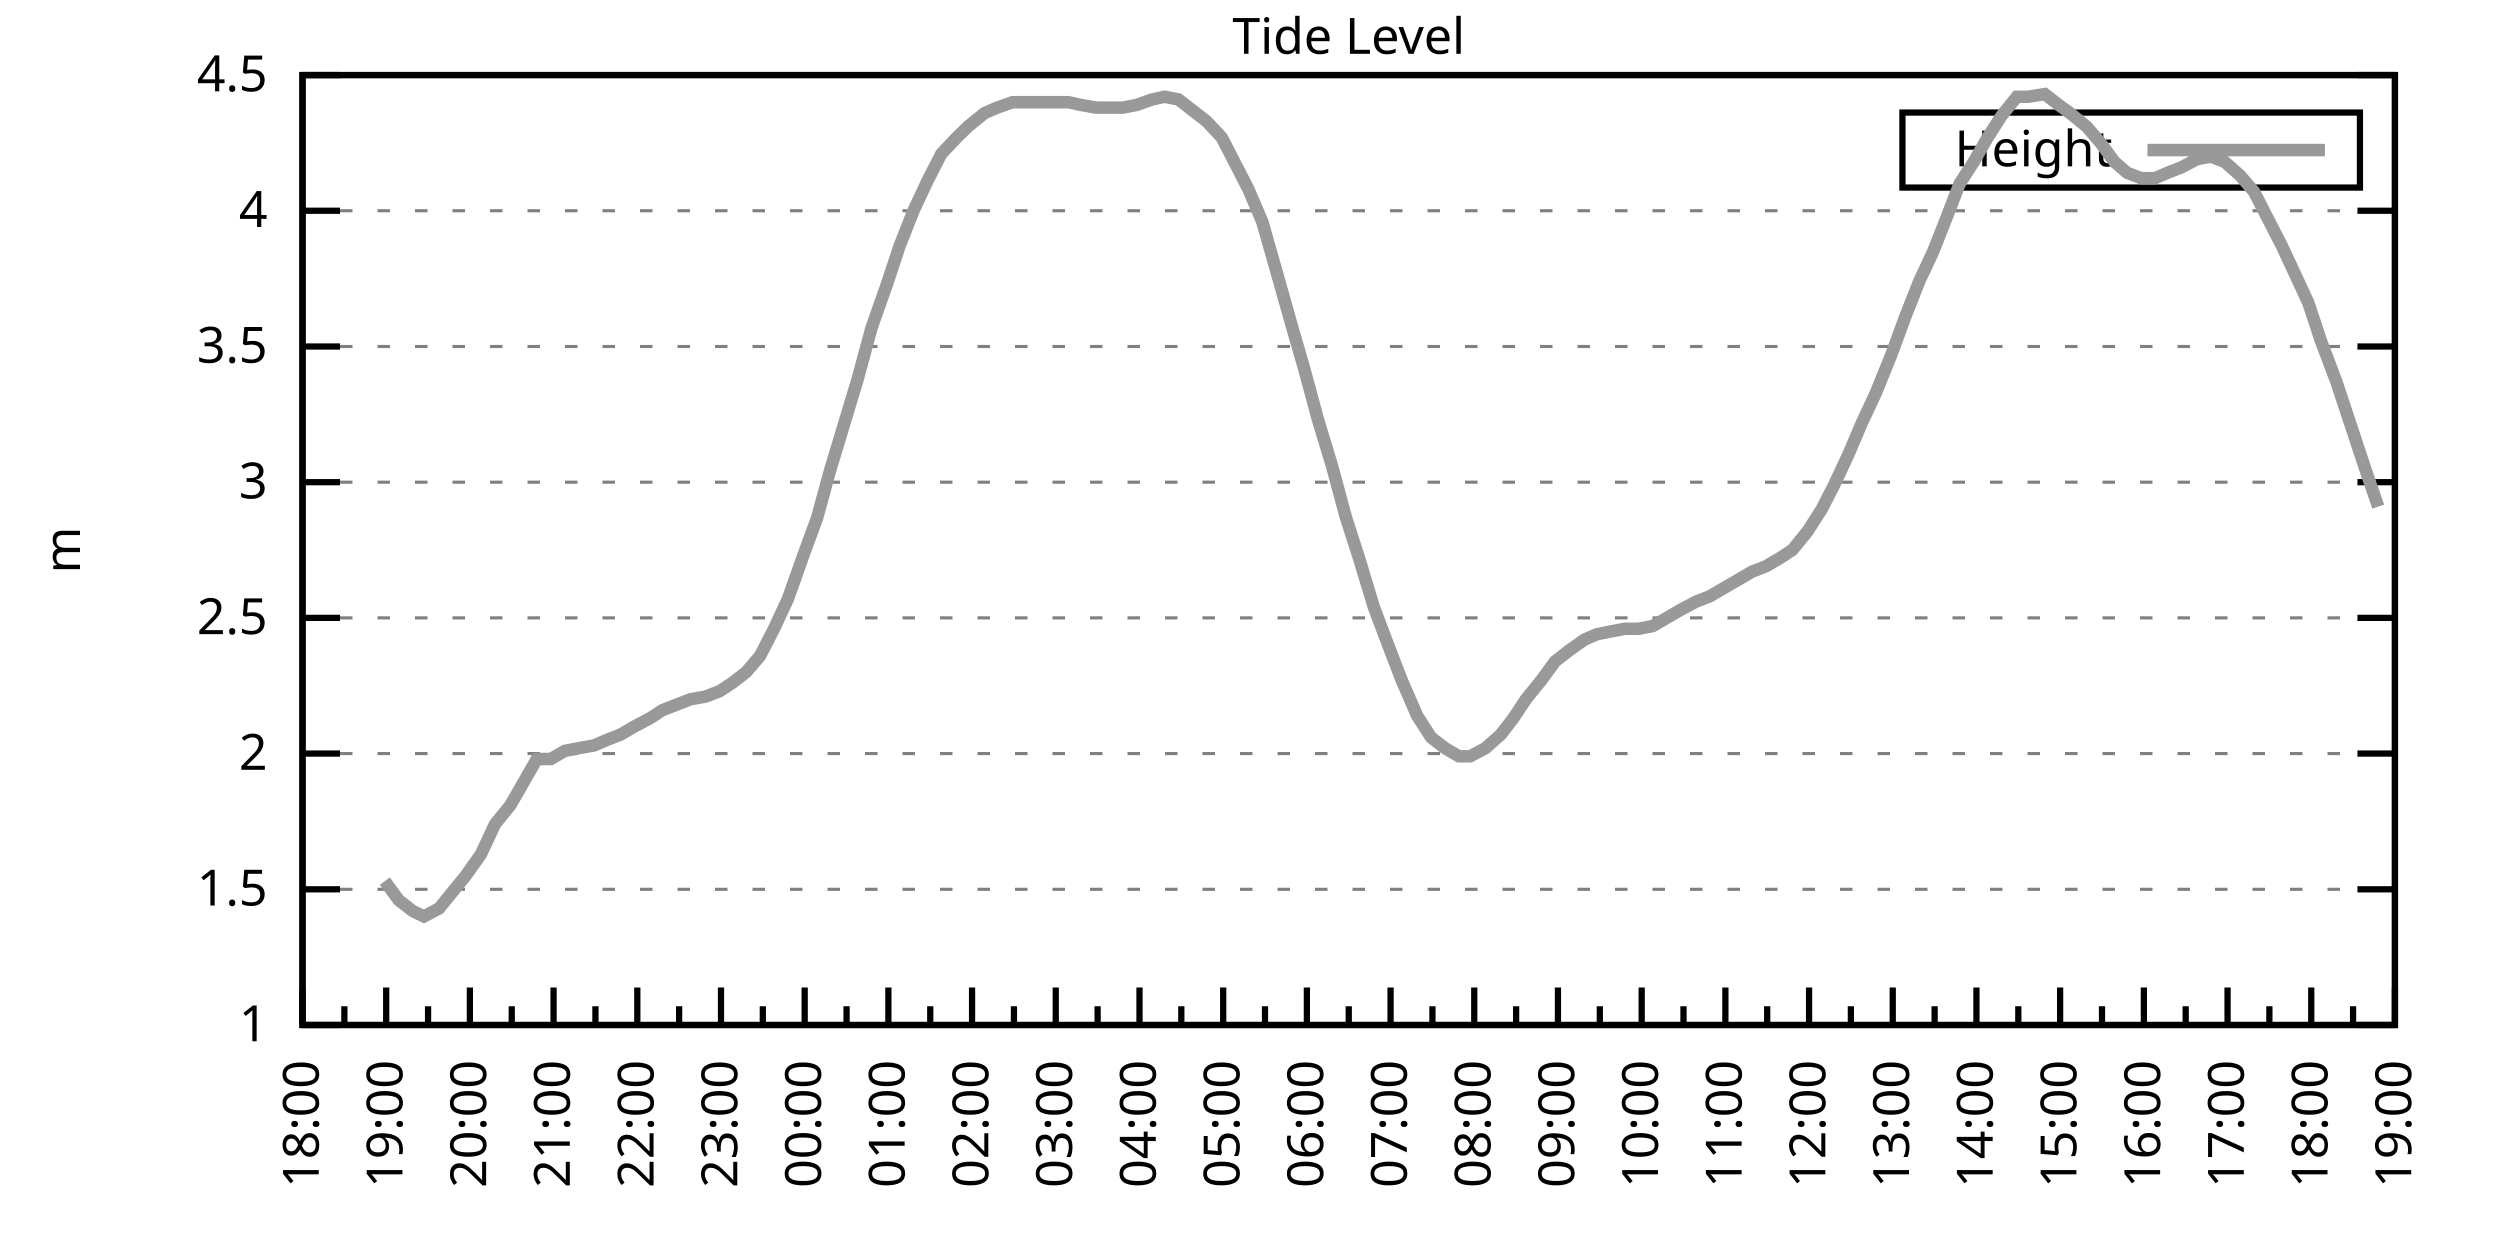
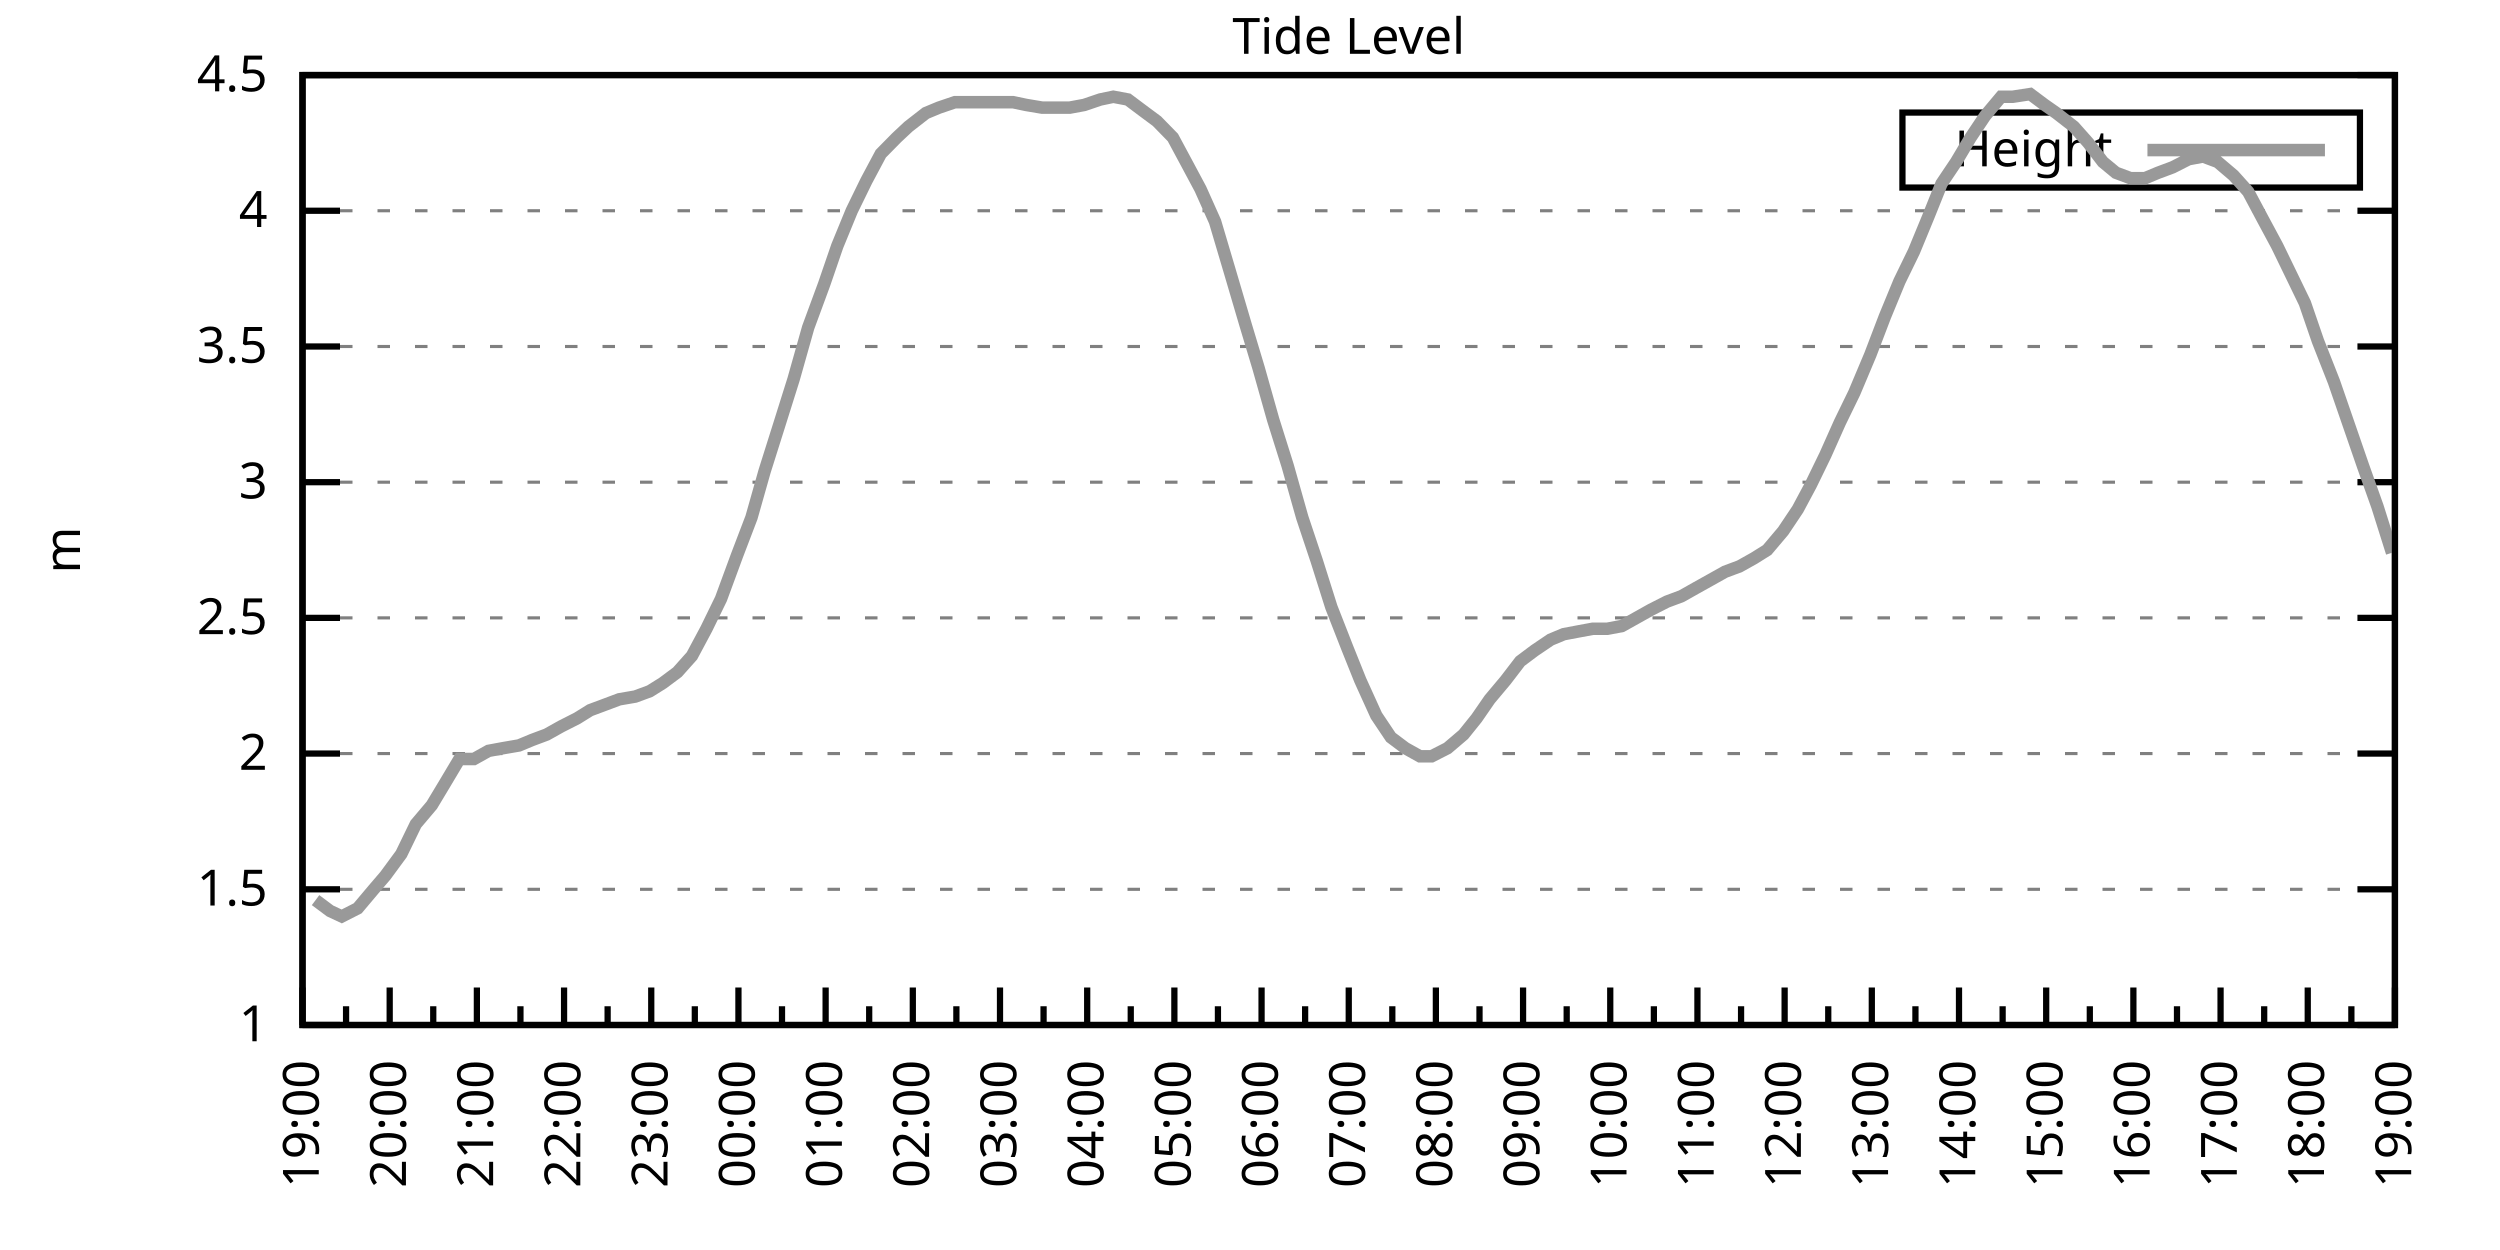
<svg xmlns="http://www.w3.org/2000/svg" xmlns:xlink="http://www.w3.org/1999/xlink" width="400" height="200" viewBox="0 0 400 200">
  <g id="gnuplot_canvas">
    <rect x="0" y="0" width="400" height="200" fill="none" />
    <defs>
      <circle id="gpDot" r="0.5" stroke-width="0.5" stroke="currentColor" />
      <path id="gpPt0" stroke-width="0.333" stroke="currentColor" d="M-1,0 h2 M0,-1 v2" />
      <path id="gpPt1" stroke-width="0.333" stroke="currentColor" d="M-1,-1 L1,1 M1,-1 L-1,1" />
      <path id="gpPt2" stroke-width="0.333" stroke="currentColor" d="M-1,0 L1,0 M0,-1 L0,1 M-1,-1 L1,1 M-1,1 L1,-1" />
      <rect id="gpPt3" stroke-width="0.333" stroke="currentColor" x="-1" y="-1" width="2" height="2" />
      <rect id="gpPt4" stroke-width="0.333" stroke="currentColor" fill="currentColor" x="-1" y="-1" width="2" height="2" />
      <circle id="gpPt5" stroke-width="0.333" stroke="currentColor" cx="0" cy="0" r="1" />
      <use xlink:href="#gpPt5" id="gpPt6" fill="currentColor" stroke="none" />
      <path id="gpPt7" stroke-width="0.333" stroke="currentColor" d="M0,-1.33 L-1.33,0.67 L1.33,0.67 z" />
      <use xlink:href="#gpPt7" id="gpPt8" fill="currentColor" stroke="none" />
      <use xlink:href="#gpPt7" id="gpPt9" stroke="currentColor" transform="rotate(180)" />
      <use xlink:href="#gpPt9" id="gpPt10" fill="currentColor" stroke="none" />
      <use xlink:href="#gpPt3" id="gpPt11" stroke="currentColor" transform="rotate(45)" />
      <use xlink:href="#gpPt11" id="gpPt12" fill="currentColor" stroke="none" />
      <path id="gpPt13" stroke-width="0.333" stroke="currentColor" d="M0,1.330 L1.265,0.411 L0.782,-1.067 L-0.782,-1.076 L-1.265,0.411 z" />
      <use xlink:href="#gpPt13" id="gpPt14" fill="currentColor" stroke="none" />
      <filter id="textbox" filterUnits="objectBoundingBox" x="0" y="0" height="1" width="1">
        <feFlood flood-color="white" flood-opacity="1" result="bgnd" />
        <feComposite in="SourceGraphic" in2="bgnd" operator="atop" />
      </filter>
      <filter id="greybox" filterUnits="objectBoundingBox" x="0" y="0" height="1" width="1">
        <feFlood flood-color="lightgrey" flood-opacity="1" result="grey" />
        <feComposite in="SourceGraphic" in2="grey" operator="atop" />
      </filter>
    </defs>
    <g fill="none" color="white" stroke="currentColor" stroke-width="1.00" stroke-linecap="butt" stroke-linejoin="miter">
</g>
    <g fill="none" color="black" stroke="currentColor" stroke-width="1.00" stroke-linecap="butt" stroke-linejoin="miter">
      <g stroke="none" shape-rendering="crispEdges">
        <polygon fill="rgb(255, 255, 255)" points="48.40,164.00 383.18,164.00 383.18,12.02 48.40,12.02 " />
      </g>
    </g>
    <g fill="none" color="black" stroke="currentColor" stroke-width="1.00" stroke-linecap="butt" stroke-linejoin="miter">
</g>
    <g fill="none" color="black" stroke="black" stroke-width="0.50" stroke-linecap="butt" stroke-linejoin="miter">
</g>
    <g fill="none" color="gray" stroke="currentColor" stroke-width="0.50" stroke-linecap="butt" stroke-linejoin="miter">
      <path stroke="gray" stroke-dasharray="2,4" class="gridline" d="M48.40,164.00 L383.19,164.00  " />
    </g>
    <g fill="none" color="gray" stroke="gray" stroke-width="1.00" stroke-linecap="butt" stroke-linejoin="miter">
</g>
    <g fill="none" color="black" stroke="currentColor" stroke-width="1.00" stroke-linecap="butt" stroke-linejoin="miter">
      <path stroke="black" d="M48.40,164.00 L54.40,164.00 M383.19,164.00 L377.19,164.00  " />
      <g transform="translate(42.80,166.60)" stroke="none" fill="black" font-family="Sans" font-size="8.00" text-anchor="end">
        <text>
          <tspan font-family="Sans"> 1</tspan>
        </text>
      </g>
    </g>
    <g fill="none" color="black" stroke="currentColor" stroke-width="1.00" stroke-linecap="butt" stroke-linejoin="miter">
</g>
    <g fill="none" color="black" stroke="black" stroke-width="0.50" stroke-linecap="butt" stroke-linejoin="miter">
</g>
    <g fill="none" color="gray" stroke="currentColor" stroke-width="0.50" stroke-linecap="butt" stroke-linejoin="miter">
      <path stroke="gray" stroke-dasharray="2,4" class="gridline" d="M48.40,142.29 L383.19,142.29  " />
    </g>
    <g fill="none" color="gray" stroke="gray" stroke-width="1.00" stroke-linecap="butt" stroke-linejoin="miter">
</g>
    <g fill="none" color="black" stroke="currentColor" stroke-width="1.00" stroke-linecap="butt" stroke-linejoin="miter">
      <path stroke="black" d="M48.40,142.29 L54.40,142.29 M383.19,142.29 L377.19,142.29  " />
      <g transform="translate(42.80,144.89)" stroke="none" fill="black" font-family="Sans" font-size="8.00" text-anchor="end">
        <text>
          <tspan font-family="Sans"> 1.5</tspan>
        </text>
      </g>
    </g>
    <g fill="none" color="black" stroke="currentColor" stroke-width="1.00" stroke-linecap="butt" stroke-linejoin="miter">
</g>
    <g fill="none" color="black" stroke="black" stroke-width="0.50" stroke-linecap="butt" stroke-linejoin="miter">
</g>
    <g fill="none" color="gray" stroke="currentColor" stroke-width="0.50" stroke-linecap="butt" stroke-linejoin="miter">
      <path stroke="gray" stroke-dasharray="2,4" class="gridline" d="M48.40,120.57 L383.19,120.57  " />
    </g>
    <g fill="none" color="gray" stroke="gray" stroke-width="1.00" stroke-linecap="butt" stroke-linejoin="miter">
</g>
    <g fill="none" color="black" stroke="currentColor" stroke-width="1.00" stroke-linecap="butt" stroke-linejoin="miter">
      <path stroke="black" d="M48.40,120.57 L54.40,120.57 M383.19,120.57 L377.19,120.57  " />
      <g transform="translate(42.80,123.17)" stroke="none" fill="black" font-family="Sans" font-size="8.00" text-anchor="end">
        <text>
          <tspan font-family="Sans"> 2</tspan>
        </text>
      </g>
    </g>
    <g fill="none" color="black" stroke="currentColor" stroke-width="1.00" stroke-linecap="butt" stroke-linejoin="miter">
</g>
    <g fill="none" color="black" stroke="black" stroke-width="0.50" stroke-linecap="butt" stroke-linejoin="miter">
</g>
    <g fill="none" color="gray" stroke="currentColor" stroke-width="0.50" stroke-linecap="butt" stroke-linejoin="miter">
      <path stroke="gray" stroke-dasharray="2,4" class="gridline" d="M48.40,98.86 L383.19,98.86  " />
    </g>
    <g fill="none" color="gray" stroke="gray" stroke-width="1.00" stroke-linecap="butt" stroke-linejoin="miter">
</g>
    <g fill="none" color="black" stroke="currentColor" stroke-width="1.00" stroke-linecap="butt" stroke-linejoin="miter">
      <path stroke="black" d="M48.40,98.86 L54.40,98.86 M383.19,98.86 L377.19,98.86  " />
      <g transform="translate(42.80,101.46)" stroke="none" fill="black" font-family="Sans" font-size="8.00" text-anchor="end">
        <text>
          <tspan font-family="Sans"> 2.5</tspan>
        </text>
      </g>
    </g>
    <g fill="none" color="black" stroke="currentColor" stroke-width="1.00" stroke-linecap="butt" stroke-linejoin="miter">
</g>
    <g fill="none" color="black" stroke="black" stroke-width="0.50" stroke-linecap="butt" stroke-linejoin="miter">
</g>
    <g fill="none" color="gray" stroke="currentColor" stroke-width="0.50" stroke-linecap="butt" stroke-linejoin="miter">
      <path stroke="gray" stroke-dasharray="2,4" class="gridline" d="M48.40,77.15 L383.19,77.15  " />
    </g>
    <g fill="none" color="gray" stroke="gray" stroke-width="1.00" stroke-linecap="butt" stroke-linejoin="miter">
</g>
    <g fill="none" color="black" stroke="currentColor" stroke-width="1.00" stroke-linecap="butt" stroke-linejoin="miter">
      <path stroke="black" d="M48.40,77.15 L54.40,77.15 M383.19,77.15 L377.19,77.15  " />
      <g transform="translate(42.80,79.75)" stroke="none" fill="black" font-family="Sans" font-size="8.00" text-anchor="end">
        <text>
          <tspan font-family="Sans"> 3</tspan>
        </text>
      </g>
    </g>
    <g fill="none" color="black" stroke="currentColor" stroke-width="1.00" stroke-linecap="butt" stroke-linejoin="miter">
</g>
    <g fill="none" color="black" stroke="black" stroke-width="0.50" stroke-linecap="butt" stroke-linejoin="miter">
</g>
    <g fill="none" color="gray" stroke="currentColor" stroke-width="0.50" stroke-linecap="butt" stroke-linejoin="miter">
      <path stroke="gray" stroke-dasharray="2,4" class="gridline" d="M48.40,55.44 L383.19,55.44  " />
    </g>
    <g fill="none" color="gray" stroke="gray" stroke-width="1.00" stroke-linecap="butt" stroke-linejoin="miter">
</g>
    <g fill="none" color="black" stroke="currentColor" stroke-width="1.00" stroke-linecap="butt" stroke-linejoin="miter">
      <path stroke="black" d="M48.40,55.44 L54.40,55.44 M383.19,55.44 L377.19,55.44  " />
      <g transform="translate(42.80,58.04)" stroke="none" fill="black" font-family="Sans" font-size="8.00" text-anchor="end">
        <text>
          <tspan font-family="Sans"> 3.5</tspan>
        </text>
      </g>
    </g>
    <g fill="none" color="black" stroke="currentColor" stroke-width="1.00" stroke-linecap="butt" stroke-linejoin="miter">
</g>
    <g fill="none" color="black" stroke="black" stroke-width="0.50" stroke-linecap="butt" stroke-linejoin="miter">
</g>
    <g fill="none" color="gray" stroke="currentColor" stroke-width="0.50" stroke-linecap="butt" stroke-linejoin="miter">
      <path stroke="gray" stroke-dasharray="2,4" class="gridline" d="M48.40,33.72 L383.19,33.72  " />
    </g>
    <g fill="none" color="gray" stroke="gray" stroke-width="1.00" stroke-linecap="butt" stroke-linejoin="miter">
</g>
    <g fill="none" color="black" stroke="currentColor" stroke-width="1.00" stroke-linecap="butt" stroke-linejoin="miter">
      <path stroke="black" d="M48.40,33.72 L54.40,33.72 M383.19,33.72 L377.19,33.72  " />
      <g transform="translate(42.80,36.32)" stroke="none" fill="black" font-family="Sans" font-size="8.00" text-anchor="end">
        <text>
          <tspan font-family="Sans"> 4</tspan>
        </text>
      </g>
    </g>
    <g fill="none" color="black" stroke="currentColor" stroke-width="1.00" stroke-linecap="butt" stroke-linejoin="miter">
</g>
    <g fill="none" color="black" stroke="black" stroke-width="0.50" stroke-linecap="butt" stroke-linejoin="miter">
</g>
    <g fill="none" color="gray" stroke="currentColor" stroke-width="0.50" stroke-linecap="butt" stroke-linejoin="miter">
      <path stroke="gray" stroke-dasharray="2,4" class="gridline" d="M48.40,12.01 L383.19,12.01  " />
    </g>
    <g fill="none" color="gray" stroke="gray" stroke-width="1.00" stroke-linecap="butt" stroke-linejoin="miter">
</g>
    <g fill="none" color="black" stroke="currentColor" stroke-width="1.00" stroke-linecap="butt" stroke-linejoin="miter">
      <path stroke="black" d="M48.40,12.01 L54.40,12.01 M383.19,12.01 L377.19,12.01  " />
      <g transform="translate(42.80,14.61)" stroke="none" fill="black" font-family="Sans" font-size="8.00" text-anchor="end">
        <text>
          <tspan font-family="Sans"> 4.5</tspan>
        </text>
      </g>
    </g>
    <g fill="none" color="black" stroke="currentColor" stroke-width="1.00" stroke-linecap="butt" stroke-linejoin="miter">
      <path stroke="black" d="M48.40,164.00 L48.40,158.00  " />
      <g transform="translate(51.00,169.60) rotate(270)" stroke="none" fill="black" font-family="Sans" font-size="8.00" text-anchor="end">
        <text>
+           <tspan font-family="Sans">19:00</tspan>
+         </text>
+       </g>
+     </g>
+     <g fill="none" color="black" stroke="currentColor" stroke-width="1.00" stroke-linecap="butt" stroke-linejoin="miter">
+       <path stroke="black" d="M55.37,164.00 L55.37,161.00 M62.35,164.00 L62.35,158.00  " />
+       <g transform="translate(64.95,169.60) rotate(270)" stroke="none" fill="black" font-family="Sans" font-size="8.00" text-anchor="end">
+         <text>
+           <tspan font-family="Sans">20:00</tspan>
+         </text>
+       </g>
+     </g>
+     <g fill="none" color="black" stroke="currentColor" stroke-width="1.00" stroke-linecap="butt" stroke-linejoin="miter">
+       <path stroke="black" d="M69.32,164.00 L69.32,161.00 M76.30,164.00 L76.30,158.00  " />
+       <g transform="translate(78.90,169.60) rotate(270)" stroke="none" fill="black" font-family="Sans" font-size="8.00" text-anchor="end">
+         <text>
+           <tspan font-family="Sans">21:00</tspan>
+         </text>
+       </g>
+     </g>
+     <g fill="none" color="black" stroke="currentColor" stroke-width="1.00" stroke-linecap="butt" stroke-linejoin="miter">
+       <path stroke="black" d="M83.27,164.00 L83.27,161.00 M90.25,164.00 L90.25,158.00  " />
+       <g transform="translate(92.85,169.60) rotate(270)" stroke="none" fill="black" font-family="Sans" font-size="8.00" text-anchor="end">
+         <text>
+           <tspan font-family="Sans">22:00</tspan>
+         </text>
+       </g>
+     </g>
+     <g fill="none" color="black" stroke="currentColor" stroke-width="1.00" stroke-linecap="butt" stroke-linejoin="miter">
+       <path stroke="black" d="M97.22,164.00 L97.22,161.00 M104.20,164.00 L104.20,158.00  " />
+       <g transform="translate(106.80,169.60) rotate(270)" stroke="none" fill="black" font-family="Sans" font-size="8.00" text-anchor="end">
+         <text>
+           <tspan font-family="Sans">23:00</tspan>
+         </text>
+       </g>
+     </g>
+     <g fill="none" color="black" stroke="currentColor" stroke-width="1.00" stroke-linecap="butt" stroke-linejoin="miter">
+       <path stroke="black" d="M111.17,164.00 L111.17,161.00 M118.15,164.00 L118.15,158.00  " />
+       <g transform="translate(120.75,169.60) rotate(270)" stroke="none" fill="black" font-family="Sans" font-size="8.00" text-anchor="end">
+         <text>
+           <tspan font-family="Sans">00:00</tspan>
+         </text>
+       </g>
+     </g>
+     <g fill="none" color="black" stroke="currentColor" stroke-width="1.00" stroke-linecap="butt" stroke-linejoin="miter">
+       <path stroke="black" d="M125.12,164.00 L125.12,161.00 M132.10,164.00 L132.10,158.00  " />
+       <g transform="translate(134.70,169.60) rotate(270)" stroke="none" fill="black" font-family="Sans" font-size="8.00" text-anchor="end">
+         <text>
+           <tspan font-family="Sans">01:00</tspan>
+         </text>
+       </g>
+     </g>
+     <g fill="none" color="black" stroke="currentColor" stroke-width="1.00" stroke-linecap="butt" stroke-linejoin="miter">
+       <path stroke="black" d="M139.07,164.00 L139.07,161.00 M146.05,164.00 L146.05,158.00  " />
+       <g transform="translate(148.65,169.60) rotate(270)" stroke="none" fill="black" font-family="Sans" font-size="8.00" text-anchor="end">
+         <text>
+           <tspan font-family="Sans">02:00</tspan>
+         </text>
+       </g>
+     </g>
+     <g fill="none" color="black" stroke="currentColor" stroke-width="1.00" stroke-linecap="butt" stroke-linejoin="miter">
+       <path stroke="black" d="M153.02,164.00 L153.02,161.00 M160.00,164.00 L160.00,158.00  " />
+       <g transform="translate(162.60,169.60) rotate(270)" stroke="none" fill="black" font-family="Sans" font-size="8.00" text-anchor="end">
+         <text>
+           <tspan font-family="Sans">03:00</tspan>
+         </text>
+       </g>
+     </g>
+     <g fill="none" color="black" stroke="currentColor" stroke-width="1.00" stroke-linecap="butt" stroke-linejoin="miter">
+       <path stroke="black" d="M166.97,164.00 L166.97,161.00 M173.95,164.00 L173.95,158.00  " />
+       <g transform="translate(176.55,169.60) rotate(270)" stroke="none" fill="black" font-family="Sans" font-size="8.00" text-anchor="end">
+         <text>
+           <tspan font-family="Sans">04:00</tspan>
+         </text>
+       </g>
+     </g>
+     <g fill="none" color="black" stroke="currentColor" stroke-width="1.00" stroke-linecap="butt" stroke-linejoin="miter">
+       <path stroke="black" d="M180.92,164.00 L180.92,161.00 M187.90,164.00 L187.90,158.00  " />
+       <g transform="translate(190.50,169.60) rotate(270)" stroke="none" fill="black" font-family="Sans" font-size="8.00" text-anchor="end">
+         <text>
+           <tspan font-family="Sans">05:00</tspan>
+         </text>
+       </g>
+     </g>
+     <g fill="none" color="black" stroke="currentColor" stroke-width="1.00" stroke-linecap="butt" stroke-linejoin="miter">
+       <path stroke="black" d="M194.87,164.00 L194.87,161.00 M201.85,164.00 L201.85,158.00  " />
+       <g transform="translate(204.45,169.60) rotate(270)" stroke="none" fill="black" font-family="Sans" font-size="8.00" text-anchor="end">
+         <text>
+           <tspan font-family="Sans">06:00</tspan>
+         </text>
+       </g>
+     </g>
+     <g fill="none" color="black" stroke="currentColor" stroke-width="1.00" stroke-linecap="butt" stroke-linejoin="miter">
+       <path stroke="black" d="M208.82,164.00 L208.82,161.00 M215.80,164.00 L215.80,158.00  " />
+       <g transform="translate(218.40,169.60) rotate(270)" stroke="none" fill="black" font-family="Sans" font-size="8.00" text-anchor="end">
+         <text>
+           <tspan font-family="Sans">07:00</tspan>
+         </text>
+       </g>
+     </g>
+     <g fill="none" color="black" stroke="currentColor" stroke-width="1.00" stroke-linecap="butt" stroke-linejoin="miter">
+       <path stroke="black" d="M222.77,164.00 L222.77,161.00 M229.74,164.00 L229.74,158.00  " />
+       <g transform="translate(232.34,169.60) rotate(270)" stroke="none" fill="black" font-family="Sans" font-size="8.00" text-anchor="end">
+         <text>
+           <tspan font-family="Sans">08:00</tspan>
+         </text>
+       </g>
+     </g>
+     <g fill="none" color="black" stroke="currentColor" stroke-width="1.00" stroke-linecap="butt" stroke-linejoin="miter">
+       <path stroke="black" d="M236.72,164.00 L236.72,161.00 M243.69,164.00 L243.69,158.00  " />
+       <g transform="translate(246.29,169.60) rotate(270)" stroke="none" fill="black" font-family="Sans" font-size="8.00" text-anchor="end">
+         <text>
+           <tspan font-family="Sans">09:00</tspan>
+         </text>
+       </g>
+     </g>
+     <g fill="none" color="black" stroke="currentColor" stroke-width="1.00" stroke-linecap="butt" stroke-linejoin="miter">
+       <path stroke="black" d="M250.67,164.00 L250.67,161.00 M257.64,164.00 L257.64,158.00  " />
+       <g transform="translate(260.24,169.60) rotate(270)" stroke="none" fill="black" font-family="Sans" font-size="8.00" text-anchor="end">
+         <text>
+           <tspan font-family="Sans">10:00</tspan>
+         </text>
+       </g>
+     </g>
+     <g fill="none" color="black" stroke="currentColor" stroke-width="1.00" stroke-linecap="butt" stroke-linejoin="miter">
+       <path stroke="black" d="M264.62,164.00 L264.62,161.00 M271.59,164.00 L271.59,158.00  " />
+       <g transform="translate(274.19,169.60) rotate(270)" stroke="none" fill="black" font-family="Sans" font-size="8.00" text-anchor="end">
+         <text>
+           <tspan font-family="Sans">11:00</tspan>
+         </text>
+       </g>
+     </g>
+     <g fill="none" color="black" stroke="currentColor" stroke-width="1.00" stroke-linecap="butt" stroke-linejoin="miter">
+       <path stroke="black" d="M278.57,164.00 L278.57,161.00 M285.54,164.00 L285.54,158.00  " />
+       <g transform="translate(288.14,169.60) rotate(270)" stroke="none" fill="black" font-family="Sans" font-size="8.00" text-anchor="end">
+         <text>
+           <tspan font-family="Sans">12:00</tspan>
+         </text>
+       </g>
+     </g>
+     <g fill="none" color="black" stroke="currentColor" stroke-width="1.00" stroke-linecap="butt" stroke-linejoin="miter">
+       <path stroke="black" d="M292.52,164.00 L292.52,161.00 M299.49,164.00 L299.49,158.00  " />
+       <g transform="translate(302.09,169.60) rotate(270)" stroke="none" fill="black" font-family="Sans" font-size="8.00" text-anchor="end">
+         <text>
+           <tspan font-family="Sans">13:00</tspan>
+         </text>
+       </g>
+     </g>
+     <g fill="none" color="black" stroke="currentColor" stroke-width="1.00" stroke-linecap="butt" stroke-linejoin="miter">
+       <path stroke="black" d="M306.47,164.00 L306.47,161.00 M313.44,164.00 L313.44,158.00  " />
+       <g transform="translate(316.04,169.60) rotate(270)" stroke="none" fill="black" font-family="Sans" font-size="8.00" text-anchor="end">
+         <text>
+           <tspan font-family="Sans">14:00</tspan>
+         </text>
+       </g>
+     </g>
+     <g fill="none" color="black" stroke="currentColor" stroke-width="1.00" stroke-linecap="butt" stroke-linejoin="miter">
+       <path stroke="black" d="M320.42,164.00 L320.42,161.00 M327.39,164.00 L327.39,158.00  " />
+       <g transform="translate(329.99,169.60) rotate(270)" stroke="none" fill="black" font-family="Sans" font-size="8.00" text-anchor="end">
+         <text>
+           <tspan font-family="Sans">15:00</tspan>
+         </text>
+       </g>
+     </g>
+     <g fill="none" color="black" stroke="currentColor" stroke-width="1.00" stroke-linecap="butt" stroke-linejoin="miter">
+       <path stroke="black" d="M334.37,164.00 L334.37,161.00 M341.34,164.00 L341.34,158.00  " />
+       <g transform="translate(343.94,169.60) rotate(270)" stroke="none" fill="black" font-family="Sans" font-size="8.00" text-anchor="end">
+         <text>
+           <tspan font-family="Sans">16:00</tspan>
+         </text>
+       </g>
+     </g>
+     <g fill="none" color="black" stroke="currentColor" stroke-width="1.00" stroke-linecap="butt" stroke-linejoin="miter">
+       <path stroke="black" d="M348.32,164.00 L348.32,161.00 M355.29,164.00 L355.29,158.00  " />
+       <g transform="translate(357.89,169.60) rotate(270)" stroke="none" fill="black" font-family="Sans" font-size="8.00" text-anchor="end">
+         <text>
+           <tspan font-family="Sans">17:00</tspan>
+         </text>
+       </g>
+     </g>
+     <g fill="none" color="black" stroke="currentColor" stroke-width="1.00" stroke-linecap="butt" stroke-linejoin="miter">
+       <path stroke="black" d="M362.27,164.00 L362.27,161.00 M369.24,164.00 L369.24,158.00  " />
+       <g transform="translate(371.84,169.60) rotate(270)" stroke="none" fill="black" font-family="Sans" font-size="8.00" text-anchor="end">
+         <text>
          <tspan font-family="Sans">18:00</tspan>
        </text>
      </g>
    </g>
    <g fill="none" color="black" stroke="currentColor" stroke-width="1.00" stroke-linecap="butt" stroke-linejoin="miter">
-       <path stroke="black" d="M55.10,164.00 L55.10,161.00 M61.79,164.00 L61.79,158.00  " />
-       <g transform="translate(64.39,169.60) rotate(270)" stroke="none" fill="black" font-family="Sans" font-size="8.00" text-anchor="end">
-         <text>
-           <tspan font-family="Sans">19:00</tspan>
-         </text>
-       </g>
-     </g>
-     <g fill="none" color="black" stroke="currentColor" stroke-width="1.00" stroke-linecap="butt" stroke-linejoin="miter">
-       <path stroke="black" d="M68.49,164.00 L68.49,161.00 M75.18,164.00 L75.18,158.00  " />
-       <g transform="translate(77.78,169.60) rotate(270)" stroke="none" fill="black" font-family="Sans" font-size="8.00" text-anchor="end">
-         <text>
-           <tspan font-family="Sans">20:00</tspan>
-         </text>
-       </g>
-     </g>
-     <g fill="none" color="black" stroke="currentColor" stroke-width="1.00" stroke-linecap="butt" stroke-linejoin="miter">
-       <path stroke="black" d="M81.88,164.00 L81.88,161.00 M88.57,164.00 L88.57,158.00  " />
-       <g transform="translate(91.17,169.60) rotate(270)" stroke="none" fill="black" font-family="Sans" font-size="8.00" text-anchor="end">
-         <text>
-           <tspan font-family="Sans">21:00</tspan>
-         </text>
-       </g>
-     </g>
-     <g fill="none" color="black" stroke="currentColor" stroke-width="1.00" stroke-linecap="butt" stroke-linejoin="miter">
-       <path stroke="black" d="M95.27,164.00 L95.27,161.00 M101.97,164.00 L101.97,158.00  " />
-       <g transform="translate(104.57,169.60) rotate(270)" stroke="none" fill="black" font-family="Sans" font-size="8.00" text-anchor="end">
-         <text>
-           <tspan font-family="Sans">22:00</tspan>
-         </text>
-       </g>
-     </g>
-     <g fill="none" color="black" stroke="currentColor" stroke-width="1.00" stroke-linecap="butt" stroke-linejoin="miter">
-       <path stroke="black" d="M108.66,164.00 L108.66,161.00 M115.36,164.00 L115.36,158.00  " />
-       <g transform="translate(117.96,169.60) rotate(270)" stroke="none" fill="black" font-family="Sans" font-size="8.00" text-anchor="end">
-         <text>
-           <tspan font-family="Sans">23:00</tspan>
-         </text>
-       </g>
-     </g>
-     <g fill="none" color="black" stroke="currentColor" stroke-width="1.00" stroke-linecap="butt" stroke-linejoin="miter">
-       <path stroke="black" d="M122.05,164.00 L122.05,161.00 M128.75,164.00 L128.75,158.00  " />
-       <g transform="translate(131.35,169.60) rotate(270)" stroke="none" fill="black" font-family="Sans" font-size="8.00" text-anchor="end">
-         <text>
-           <tspan font-family="Sans">00:00</tspan>
-         </text>
-       </g>
-     </g>
-     <g fill="none" color="black" stroke="currentColor" stroke-width="1.00" stroke-linecap="butt" stroke-linejoin="miter">
-       <path stroke="black" d="M135.45,164.00 L135.45,161.00 M142.14,164.00 L142.14,158.00  " />
-       <g transform="translate(144.74,169.60) rotate(270)" stroke="none" fill="black" font-family="Sans" font-size="8.00" text-anchor="end">
-         <text>
-           <tspan font-family="Sans">01:00</tspan>
-         </text>
-       </g>
-     </g>
-     <g fill="none" color="black" stroke="currentColor" stroke-width="1.00" stroke-linecap="butt" stroke-linejoin="miter">
-       <path stroke="black" d="M148.84,164.00 L148.84,161.00 M155.53,164.00 L155.53,158.00  " />
-       <g transform="translate(158.13,169.60) rotate(270)" stroke="none" fill="black" font-family="Sans" font-size="8.00" text-anchor="end">
-         <text>
-           <tspan font-family="Sans">02:00</tspan>
-         </text>
-       </g>
-     </g>
-     <g fill="none" color="black" stroke="currentColor" stroke-width="1.00" stroke-linecap="butt" stroke-linejoin="miter">
-       <path stroke="black" d="M162.23,164.00 L162.23,161.00 M168.92,164.00 L168.92,158.00  " />
-       <g transform="translate(171.52,169.60) rotate(270)" stroke="none" fill="black" font-family="Sans" font-size="8.00" text-anchor="end">
-         <text>
-           <tspan font-family="Sans">03:00</tspan>
-         </text>
-       </g>
-     </g>
-     <g fill="none" color="black" stroke="currentColor" stroke-width="1.00" stroke-linecap="butt" stroke-linejoin="miter">
-       <path stroke="black" d="M175.62,164.00 L175.62,161.00 M182.32,164.00 L182.32,158.00  " />
-       <g transform="translate(184.92,169.60) rotate(270)" stroke="none" fill="black" font-family="Sans" font-size="8.00" text-anchor="end">
-         <text>
-           <tspan font-family="Sans">04:00</tspan>
-         </text>
-       </g>
-     </g>
-     <g fill="none" color="black" stroke="currentColor" stroke-width="1.00" stroke-linecap="butt" stroke-linejoin="miter">
-       <path stroke="black" d="M189.01,164.00 L189.01,161.00 M195.71,164.00 L195.71,158.00  " />
-       <g transform="translate(198.31,169.60) rotate(270)" stroke="none" fill="black" font-family="Sans" font-size="8.00" text-anchor="end">
-         <text>
-           <tspan font-family="Sans">05:00</tspan>
-         </text>
-       </g>
-     </g>
-     <g fill="none" color="black" stroke="currentColor" stroke-width="1.00" stroke-linecap="butt" stroke-linejoin="miter">
-       <path stroke="black" d="M202.40,164.00 L202.40,161.00 M209.10,164.00 L209.10,158.00  " />
-       <g transform="translate(211.70,169.60) rotate(270)" stroke="none" fill="black" font-family="Sans" font-size="8.00" text-anchor="end">
-         <text>
-           <tspan font-family="Sans">06:00</tspan>
-         </text>
-       </g>
-     </g>
-     <g fill="none" color="black" stroke="currentColor" stroke-width="1.00" stroke-linecap="butt" stroke-linejoin="miter">
-       <path stroke="black" d="M215.80,164.00 L215.80,161.00 M222.49,164.00 L222.49,158.00  " />
-       <g transform="translate(225.09,169.60) rotate(270)" stroke="none" fill="black" font-family="Sans" font-size="8.00" text-anchor="end">
-         <text>
-           <tspan font-family="Sans">07:00</tspan>
-         </text>
-       </g>
-     </g>
-     <g fill="none" color="black" stroke="currentColor" stroke-width="1.00" stroke-linecap="butt" stroke-linejoin="miter">
-       <path stroke="black" d="M229.19,164.00 L229.19,161.00 M235.88,164.00 L235.88,158.00  " />
-       <g transform="translate(238.48,169.60) rotate(270)" stroke="none" fill="black" font-family="Sans" font-size="8.00" text-anchor="end">
-         <text>
-           <tspan font-family="Sans">08:00</tspan>
-         </text>
-       </g>
-     </g>
-     <g fill="none" color="black" stroke="currentColor" stroke-width="1.00" stroke-linecap="butt" stroke-linejoin="miter">
-       <path stroke="black" d="M242.58,164.00 L242.58,161.00 M249.27,164.00 L249.27,158.00  " />
-       <g transform="translate(251.87,169.60) rotate(270)" stroke="none" fill="black" font-family="Sans" font-size="8.00" text-anchor="end">
-         <text>
-           <tspan font-family="Sans">09:00</tspan>
-         </text>
-       </g>
-     </g>
-     <g fill="none" color="black" stroke="currentColor" stroke-width="1.00" stroke-linecap="butt" stroke-linejoin="miter">
-       <path stroke="black" d="M255.97,164.00 L255.97,161.00 M262.67,164.00 L262.67,158.00  " />
-       <g transform="translate(265.27,169.60) rotate(270)" stroke="none" fill="black" font-family="Sans" font-size="8.00" text-anchor="end">
-         <text>
-           <tspan font-family="Sans">10:00</tspan>
-         </text>
-       </g>
-     </g>
-     <g fill="none" color="black" stroke="currentColor" stroke-width="1.00" stroke-linecap="butt" stroke-linejoin="miter">
-       <path stroke="black" d="M269.36,164.00 L269.36,161.00 M276.06,164.00 L276.06,158.00  " />
-       <g transform="translate(278.66,169.60) rotate(270)" stroke="none" fill="black" font-family="Sans" font-size="8.00" text-anchor="end">
-         <text>
-           <tspan font-family="Sans">11:00</tspan>
-         </text>
-       </g>
-     </g>
-     <g fill="none" color="black" stroke="currentColor" stroke-width="1.00" stroke-linecap="butt" stroke-linejoin="miter">
-       <path stroke="black" d="M282.75,164.00 L282.75,161.00 M289.45,164.00 L289.45,158.00  " />
-       <g transform="translate(292.05,169.60) rotate(270)" stroke="none" fill="black" font-family="Sans" font-size="8.00" text-anchor="end">
-         <text>
-           <tspan font-family="Sans">12:00</tspan>
-         </text>
-       </g>
-     </g>
-     <g fill="none" color="black" stroke="currentColor" stroke-width="1.00" stroke-linecap="butt" stroke-linejoin="miter">
-       <path stroke="black" d="M296.14,164.00 L296.14,161.00 M302.84,164.00 L302.84,158.00  " />
-       <g transform="translate(305.44,169.60) rotate(270)" stroke="none" fill="black" font-family="Sans" font-size="8.00" text-anchor="end">
-         <text>
-           <tspan font-family="Sans">13:00</tspan>
-         </text>
-       </g>
-     </g>
-     <g fill="none" color="black" stroke="currentColor" stroke-width="1.00" stroke-linecap="butt" stroke-linejoin="miter">
-       <path stroke="black" d="M309.54,164.00 L309.54,161.00 M316.23,164.00 L316.23,158.00  " />
-       <g transform="translate(318.83,169.60) rotate(270)" stroke="none" fill="black" font-family="Sans" font-size="8.00" text-anchor="end">
-         <text>
-           <tspan font-family="Sans">14:00</tspan>
-         </text>
-       </g>
-     </g>
-     <g fill="none" color="black" stroke="currentColor" stroke-width="1.00" stroke-linecap="butt" stroke-linejoin="miter">
-       <path stroke="black" d="M322.93,164.00 L322.93,161.00 M329.62,164.00 L329.62,158.00  " />
-       <g transform="translate(332.22,169.60) rotate(270)" stroke="none" fill="black" font-family="Sans" font-size="8.00" text-anchor="end">
-         <text>
-           <tspan font-family="Sans">15:00</tspan>
-         </text>
-       </g>
-     </g>
-     <g fill="none" color="black" stroke="currentColor" stroke-width="1.00" stroke-linecap="butt" stroke-linejoin="miter">
-       <path stroke="black" d="M336.32,164.00 L336.32,161.00 M343.02,164.00 L343.02,158.00  " />
-       <g transform="translate(345.62,169.60) rotate(270)" stroke="none" fill="black" font-family="Sans" font-size="8.00" text-anchor="end">
-         <text>
-           <tspan font-family="Sans">16:00</tspan>
-         </text>
-       </g>
-     </g>
-     <g fill="none" color="black" stroke="currentColor" stroke-width="1.00" stroke-linecap="butt" stroke-linejoin="miter">
-       <path stroke="black" d="M349.71,164.00 L349.71,161.00 M356.41,164.00 L356.41,158.00  " />
-       <g transform="translate(359.01,169.60) rotate(270)" stroke="none" fill="black" font-family="Sans" font-size="8.00" text-anchor="end">
-         <text>
-           <tspan font-family="Sans">17:00</tspan>
-         </text>
-       </g>
-     </g>
-     <g fill="none" color="black" stroke="currentColor" stroke-width="1.00" stroke-linecap="butt" stroke-linejoin="miter">
-       <path stroke="black" d="M363.10,164.00 L363.10,161.00 M369.80,164.00 L369.80,158.00  " />
-       <g transform="translate(372.40,169.60) rotate(270)" stroke="none" fill="black" font-family="Sans" font-size="8.00" text-anchor="end">
-         <text>
-           <tspan font-family="Sans">18:00</tspan>
-         </text>
-       </g>
-     </g>
-     <g fill="none" color="black" stroke="currentColor" stroke-width="1.00" stroke-linecap="butt" stroke-linejoin="miter">
-       <path stroke="black" d="M376.49,164.00 L376.49,161.00 M383.19,164.00 L383.19,158.00  " />
+       <path stroke="black" d="M376.22,164.00 L376.22,161.00 M383.19,164.00 L383.19,158.00  " />
      <g transform="translate(385.79,169.60) rotate(270)" stroke="none" fill="black" font-family="Sans" font-size="8.00" text-anchor="end">
        <text>
          <tspan font-family="Sans">19:00</tspan>
        </text>
      </g>
    </g>
    <g fill="none" color="black" stroke="currentColor" stroke-width="1.00" stroke-linecap="butt" stroke-linejoin="miter">
</g>
    <g fill="none" color="black" stroke="currentColor" stroke-width="1.00" stroke-linecap="butt" stroke-linejoin="miter">
      <path stroke="black" d="M48.40,12.01 L48.40,164.00 L383.19,164.00 L383.19,12.01 L48.40,12.01 Z  " />
    </g>
    <g fill="none" color="black" stroke="currentColor" stroke-width="1.00" stroke-linecap="butt" stroke-linejoin="miter">
      <g transform="translate(12.80,88.01) rotate(270)" stroke="none" fill="black" font-family="Sans" font-size="8.00" text-anchor="middle">
        <text>
          <tspan font-family="Sans">m</tspan>
        </text>
      </g>
    </g>
    <g fill="none" color="black" stroke="currentColor" stroke-width="1.00" stroke-linecap="butt" stroke-linejoin="miter">
</g>
    <g fill="none" color="black" stroke="currentColor" stroke-width="1.00" stroke-linecap="butt" stroke-linejoin="miter">
      <path stroke="black" d="M304.39,30.01 L304.39,18.01 L377.59,18.01 L377.59,30.01 L304.39,30.01 Z  " />
    </g>
    <g id="Tide_level_plot_1">
      <g fill="none" color="white" stroke="black" stroke-width="2.00" stroke-linecap="butt" stroke-linejoin="miter">
</g>
      <g fill="none" color="black" stroke="currentColor" stroke-width="2.00" stroke-linecap="butt" stroke-linejoin="miter">
        <g transform="translate(337.99,26.61)" stroke="none" fill="black" font-family="Sans" font-size="8.00" text-anchor="end">
          <text>
            <tspan font-family="Sans">Height</tspan>
          </text>
        </g>
      </g>
      <g fill="none" color="black" stroke="currentColor" stroke-width="2.00" stroke-linecap="butt" stroke-linejoin="miter">
-         <path stroke="rgb(153, 153, 153)" d="M343.59,24.01 L371.99,24.01 M61.57,140.98 L63.80,144.02 L66.03,145.76 L67.82,146.63 L70.27,145.33 L72.73,142.29   L74.51,140.12 L76.97,136.64 L79.20,131.86 L81.66,128.83 L83.66,125.35 L85.90,121.44 L88.13,121.44 L90.36,120.14   L92.59,119.71 L95.05,119.27 L97.06,118.40 L99.29,117.53 L101.52,116.23 L103.98,114.93 L105.98,113.63 L108.22,112.76   L110.45,111.89 L112.90,111.45 L115.13,110.59 L117.14,109.28 L119.38,107.55 L121.61,104.94 L123.84,100.60 L126.07,95.82   L128.53,88.87 L130.76,82.79 L132.77,75.41 L135.00,68.03 L137.23,60.65 L139.46,52.40 L141.92,45.45 L143.93,39.37   L146.16,33.72 L148.39,28.95 L150.62,24.60 L153.08,22.00 L154.86,20.26 L157.54,18.09 L159.55,17.22 L162.01,16.35   L164.24,16.35 L166.47,16.35 L168.48,16.35 L170.93,16.35 L172.94,16.79 L175.40,17.22 L177.41,17.22 L179.64,17.22   L181.87,16.79 L184.32,15.92 L186.33,15.48 L188.57,15.92 L190.80,17.66 L193.03,19.39 L195.48,22.00 L197.72,26.34   L199.73,30.25 L201.96,35.46 L204.19,43.28 L206.64,51.96 L208.65,58.91 L210.88,67.16 L213.12,74.54 L215.35,82.79   L217.58,89.74 L219.81,97.12 L222.27,103.64 L224.28,108.85 L226.73,114.49 L228.96,117.97 L231.20,119.71 L233.43,121.01   L235.21,121.01 L237.67,119.71 L240.12,117.53 L242.13,114.93 L244.14,111.89 L246.60,108.85 L248.83,105.81 L251.06,104.07   L253.51,102.34 L255.52,101.47 L257.76,101.03 L259.99,100.60 L262.22,100.60 L264.45,100.16 L266.68,98.86 L268.92,97.56   L271.37,96.26 L273.60,95.39 L275.83,94.08 L278.07,92.78 L280.30,91.48 L282.53,90.61 L284.76,89.31 L286.77,88.00   L289.23,84.97 L291.46,81.49 L293.47,77.58 L295.70,72.81 L297.93,67.59 L300.16,62.82 L302.62,56.74 L304.85,50.66   L307.08,45.01 L309.31,40.24 L311.54,34.59 L313.55,29.38 L315.79,25.91 L318.02,22.00 L320.25,18.52 L322.70,15.48   L324.49,15.48 L327.17,15.05 L329.40,16.79 L331.19,18.09 L333.86,20.26 L336.10,22.87 L338.33,25.91 L340.34,27.64   L342.57,28.51 L344.80,28.51 L346.81,27.64 L349.04,26.77 L351.50,25.47 L353.73,25.04 L355.96,25.91 L358.42,28.08   L360.65,30.68 L362.88,35.03 L365.11,39.37 L367.34,44.15 L369.35,48.49 L371.36,54.57 L373.82,61.08 L376.27,68.46   L378.28,74.54 L380.51,81.06  " />
+         <path stroke="rgb(153, 153, 153)" d="M343.59,24.01 L371.99,24.01 M50.49,144.02 L52.82,145.76 L54.68,146.63 L57.23,145.33 L59.79,142.29 L61.65,140.12   L64.21,136.64 L66.53,131.86 L69.09,128.83 L71.18,125.35 L73.51,121.44 L75.83,121.44 L78.16,120.14 L80.48,119.71   L83.04,119.27 L85.13,118.40 L87.46,117.53 L89.78,116.23 L92.34,114.93 L94.43,113.63 L96.76,112.76 L99.08,111.89   L101.64,111.45 L103.97,110.59 L106.06,109.28 L108.38,107.55 L110.71,104.94 L113.03,100.60 L115.36,95.82 L117.92,88.87   L120.24,82.79 L122.33,75.41 L124.66,68.03 L126.98,60.65 L129.31,52.40 L131.87,45.45 L133.96,39.37 L136.28,33.72   L138.61,28.95 L140.93,24.60 L143.49,22.00 L145.35,20.26 L148.14,18.09 L150.23,17.22 L152.79,16.35 L155.11,16.35   L157.44,16.35 L159.53,16.35 L162.09,16.35 L164.18,16.79 L166.74,17.22 L168.83,17.22 L171.16,17.22 L173.48,16.79   L176.04,15.92 L178.13,15.48 L180.46,15.92 L182.78,17.66 L185.11,19.39 L187.66,22.00 L189.99,26.34 L192.08,30.25   L194.41,35.46 L196.73,43.28 L199.29,51.96 L201.38,58.91 L203.71,67.16 L206.03,74.54 L208.36,82.79 L210.68,89.74   L213.01,97.12 L215.56,103.64 L217.65,108.85 L220.21,114.49 L222.54,117.97 L224.86,119.71 L227.19,121.01 L229.05,121.01   L231.60,119.71 L234.16,117.53 L236.25,114.93 L238.35,111.89 L240.90,108.85 L243.23,105.81 L245.55,104.07 L248.11,102.34   L250.20,101.47 L252.53,101.03 L254.85,100.60 L257.18,100.60 L259.50,100.16 L261.83,98.86 L264.15,97.56 L266.71,96.26   L269.04,95.39 L271.36,94.08 L273.69,92.78 L276.01,91.48 L278.34,90.61 L280.66,89.31 L282.75,88.00 L285.31,84.97   L287.64,81.49 L289.73,77.58 L292.05,72.81 L294.38,67.59 L296.70,62.82 L299.26,56.74 L301.58,50.66 L303.91,45.01   L306.23,40.24 L308.56,34.59 L310.65,29.38 L312.98,25.91 L315.30,22.00 L317.63,18.52 L320.18,15.48 L322.04,15.48   L324.83,15.05 L327.16,16.79 L329.02,18.09 L331.81,20.26 L334.13,22.87 L336.46,25.91 L338.55,27.64 L340.88,28.51   L343.20,28.51 L345.29,27.64 L347.62,26.77 L350.18,25.47 L352.50,25.04 L354.83,25.91 L357.38,28.08 L359.71,30.68   L362.03,35.03 L364.36,39.37 L366.68,44.15 L368.78,48.49 L370.87,54.57 L373.43,61.08 L375.98,68.46 L378.08,74.54   L380.40,81.06 L382.73,88.44  " />
      </g>
    </g>
    <g fill="none" color="black" stroke="currentColor" stroke-width="2.00" stroke-linecap="butt" stroke-linejoin="miter">
</g>
    <g fill="none" color="black" stroke="black" stroke-width="1.00" stroke-linecap="butt" stroke-linejoin="miter">
</g>
    <g fill="none" color="black" stroke="currentColor" stroke-width="1.00" stroke-linecap="butt" stroke-linejoin="miter">
      <path stroke="black" d="M48.40,12.01 L48.40,164.00 L383.19,164.00 L383.19,12.01 L48.40,12.01 Z  " />
    </g>
    <g fill="none" color="black" stroke="currentColor" stroke-width="1.00" stroke-linecap="butt" stroke-linejoin="miter">
      <g transform="translate(215.79,8.61)" stroke="none" fill="black" font-family="Sans" font-size="8.00" text-anchor="middle">
        <text>
          <tspan font-family="Sans">Tide Level</tspan>
        </text>
      </g>
    </g>
    <g fill="none" color="black" stroke="currentColor" stroke-width="1.00" stroke-linecap="butt" stroke-linejoin="miter">
</g>
  </g>
</svg>
